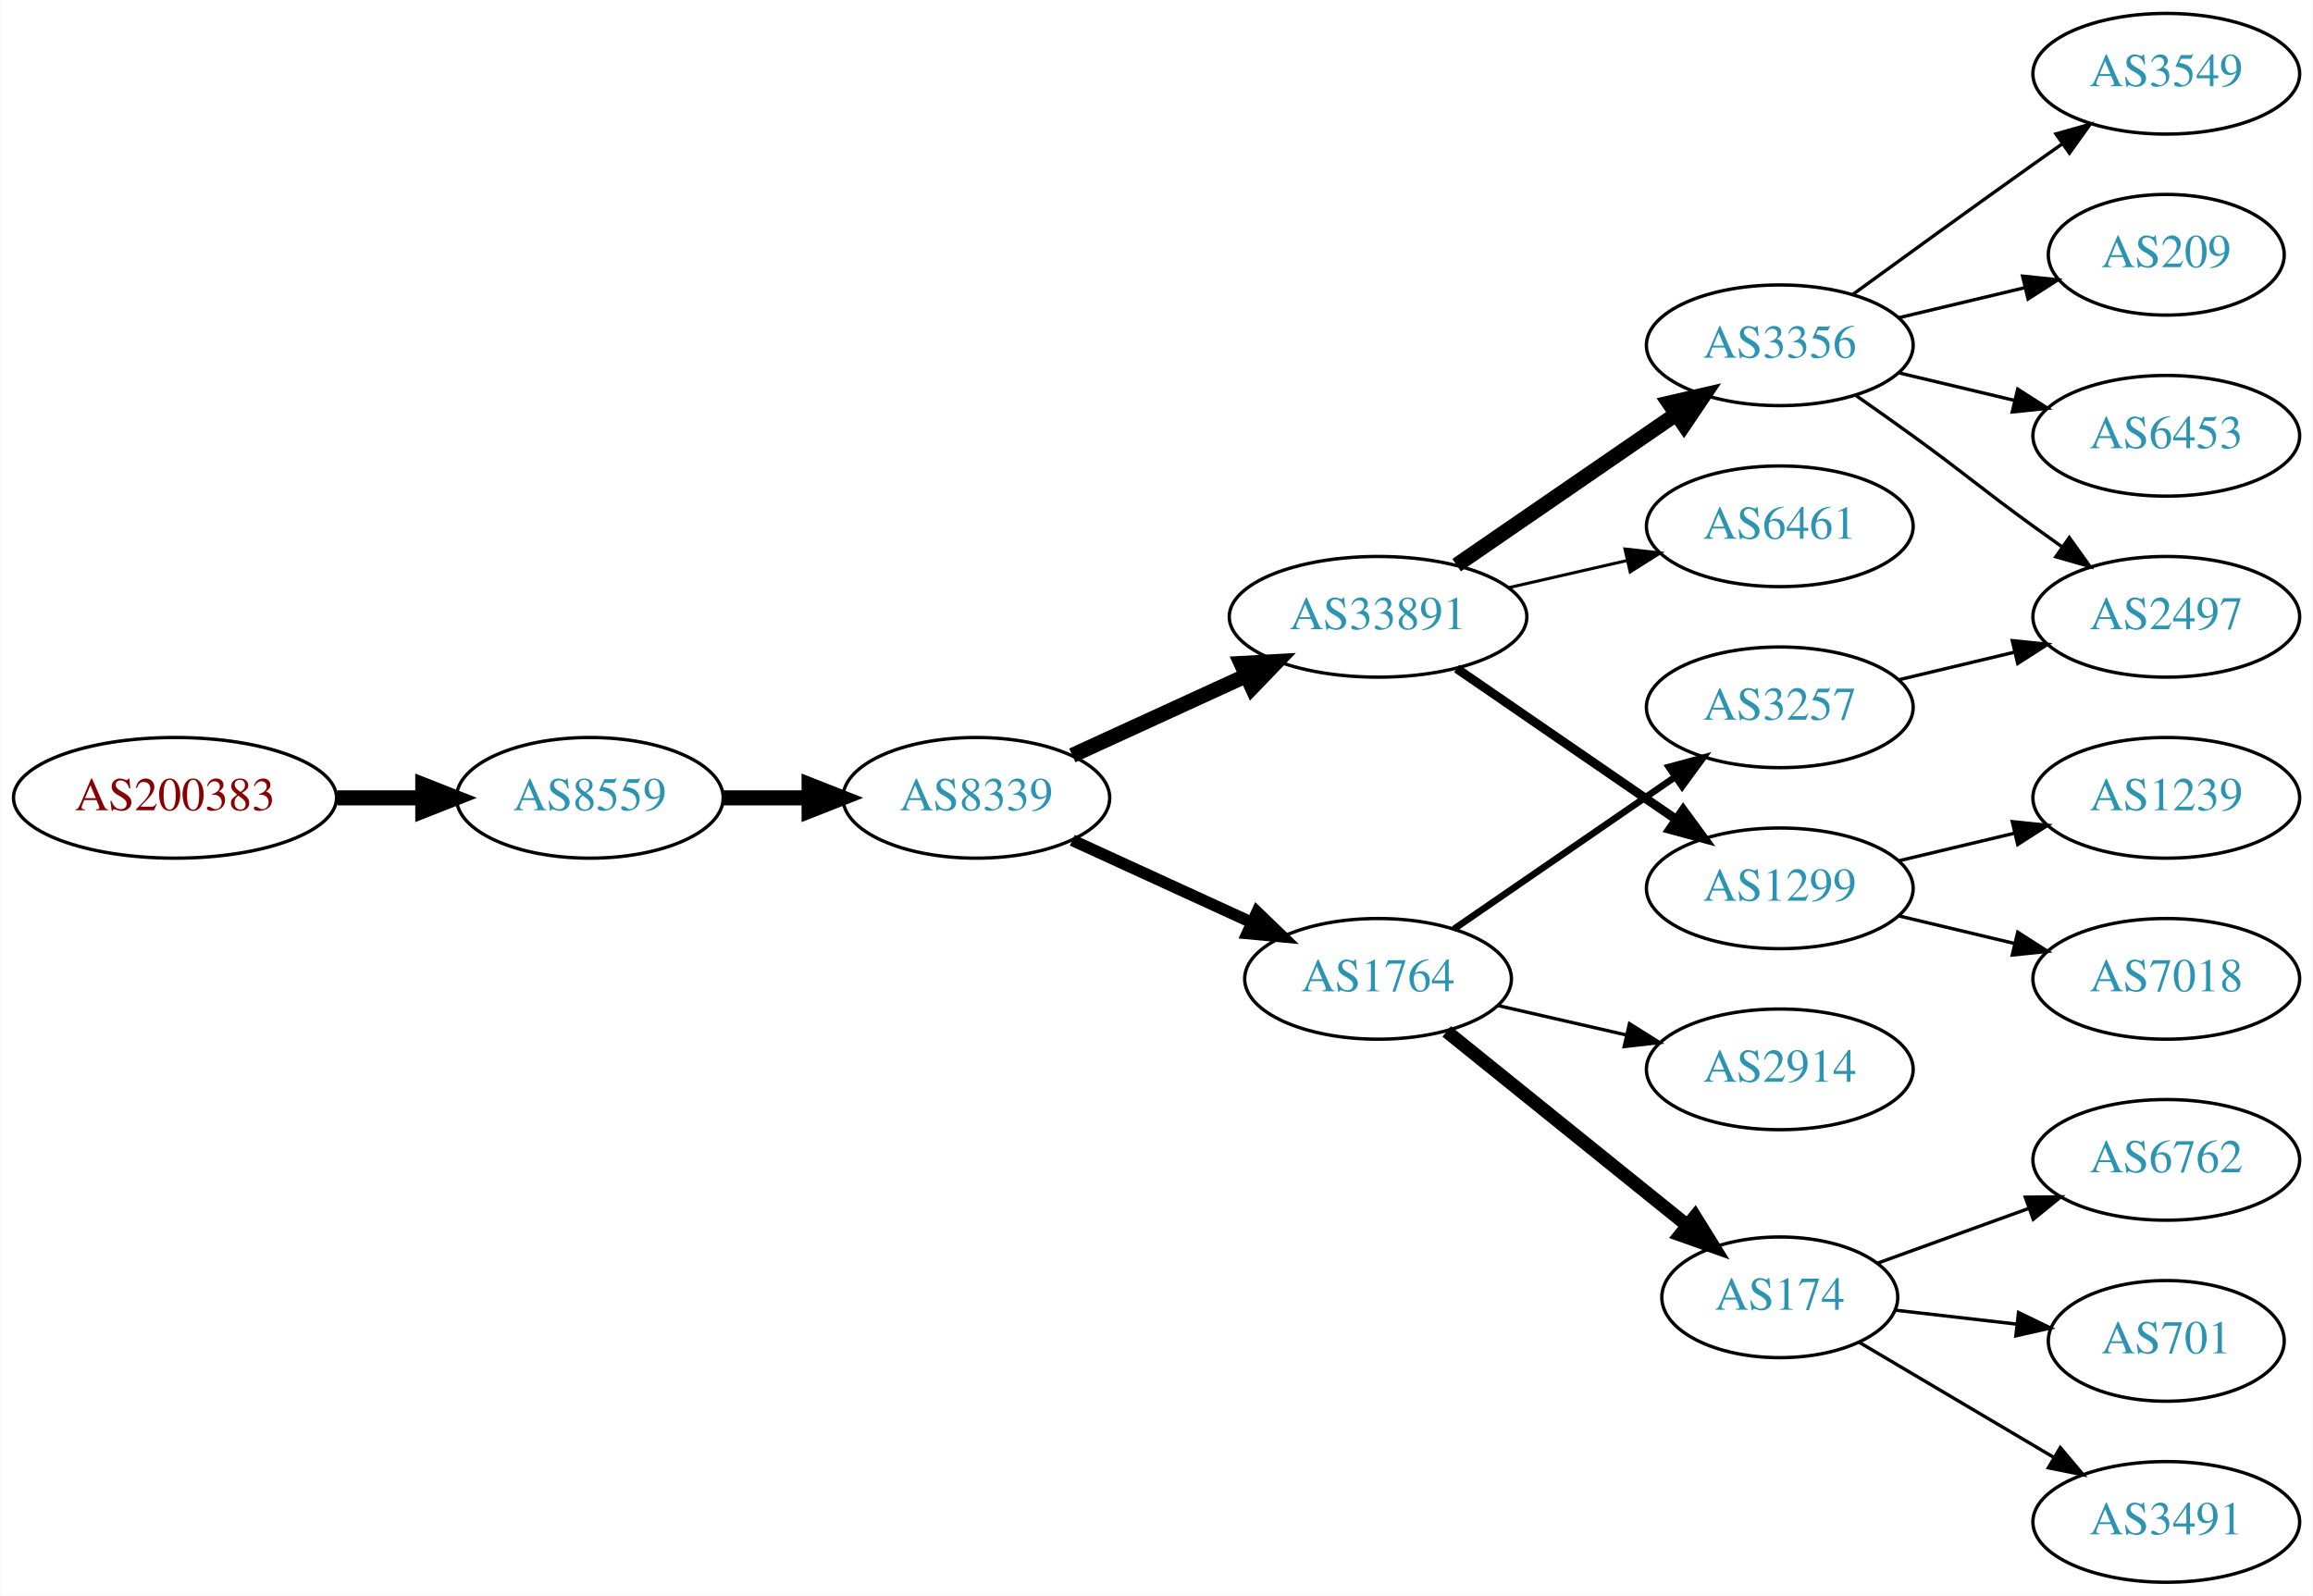
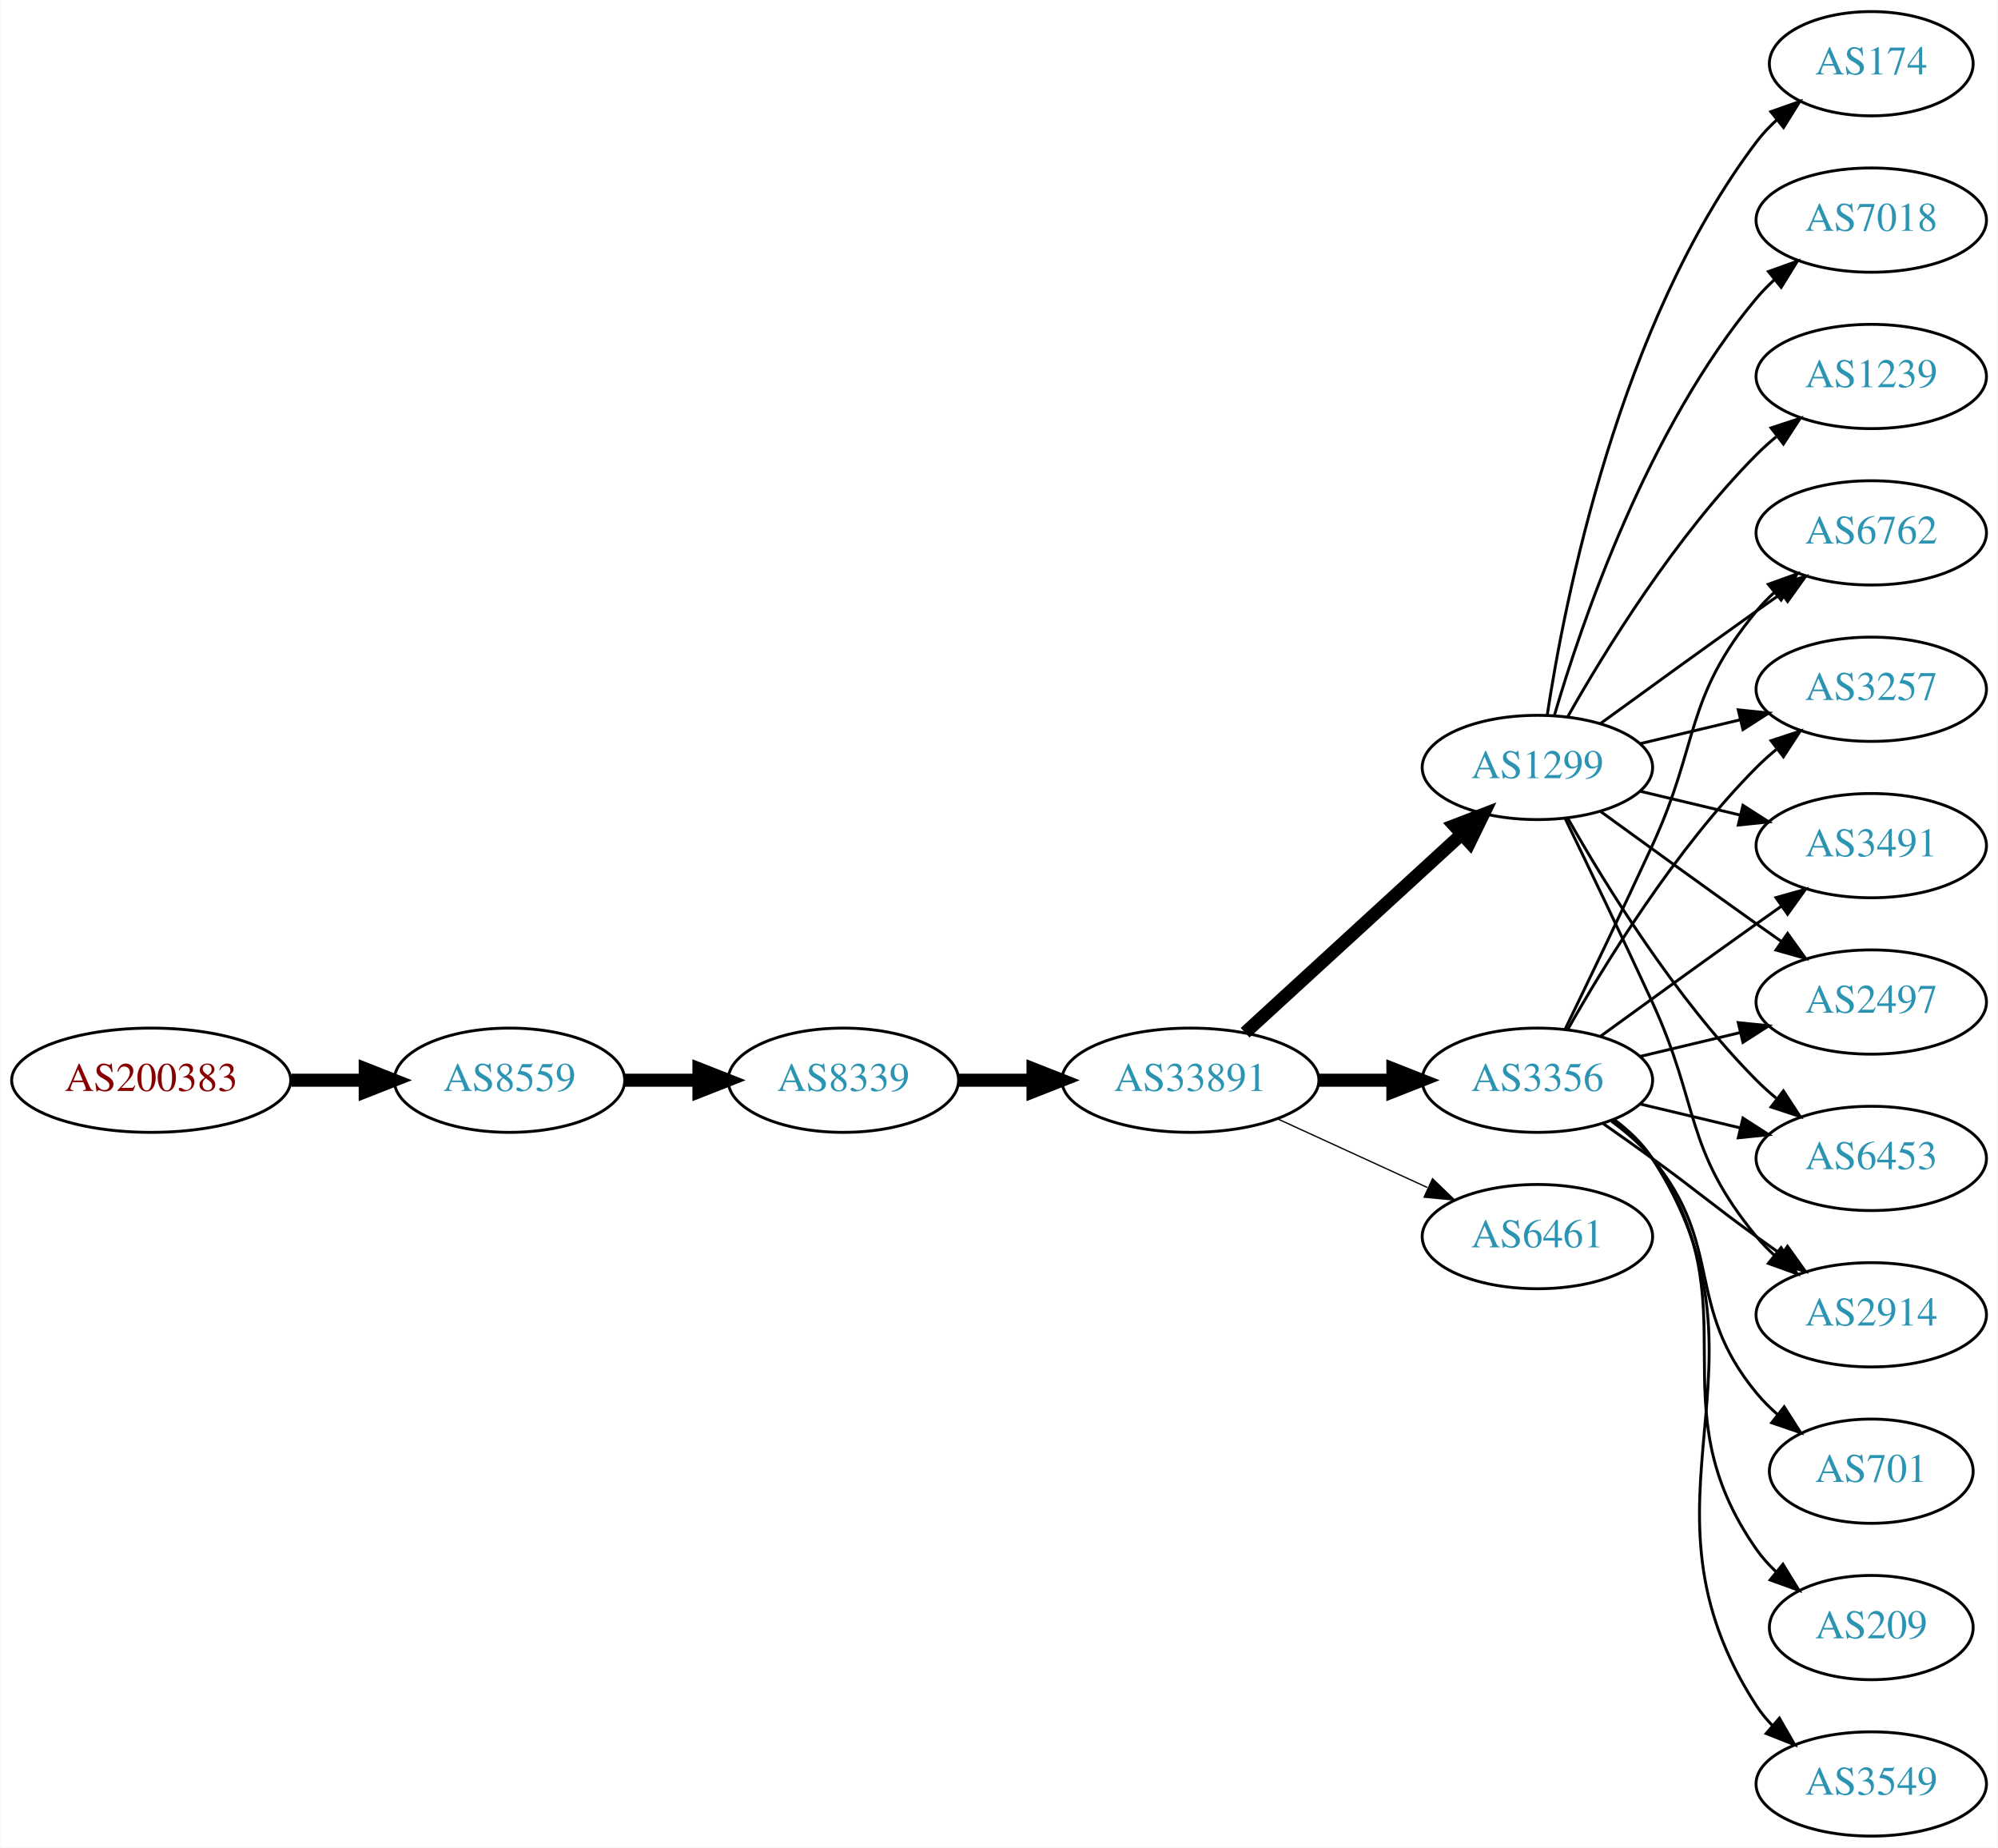
- <svg xmlns="http://www.w3.org/2000/svg" xmlns:xlink="http://www.w3.org/1999/xlink" width="690pt" height="476pt" viewBox="0.00 0.00 689.76 476.00">
-   <g id="graph0" class="graph" transform="scale(1 1) rotate(0) translate(4 472)">
-     <polygon fill="white" stroke="none" points="-4,4 -4,-472 685.755,-472 685.755,4 -4,4" />
+ <svg xmlns="http://www.w3.org/2000/svg" xmlns:xlink="http://www.w3.org/1999/xlink" width="690pt" height="638pt" viewBox="0.00 0.00 689.76 638.00">
+   <g id="graph0" class="graph" transform="scale(1 1) rotate(0) translate(4 634)">
+     <polygon fill="white" stroke="none" points="-4,4 -4,-634 685.755,-634 685.755,4 -4,4" />
    <g id="node1" class="node">
      <g id="a_node1">
        <a xlink:href="/asn/200383" xlink:title="AS200383 ~ EPB EDV-Partner OG [AT]">
-           <ellipse fill="#ffffff" stroke="black" cx="48.096" cy="-234" rx="48.192" ry="18" />
-           <text text-anchor="middle" x="48.096" y="-230.3" font-family="Times,serif" font-size="14.00" fill="#880000">AS200383</text>
+           <ellipse fill="#ffffff" stroke="black" cx="48.096" cy="-261" rx="48.192" ry="18" />
+           <text text-anchor="middle" x="48.096" y="-257.3" font-family="Times,serif" font-size="14.00" fill="#880000">AS200383</text>
        </a>
      </g>
    </g>
    <g id="node2" class="node">
      <g id="a_node2">
        <a xlink:href="/asn/8559" xlink:title="AS8559 ~ WELLCOM [AT]">
-           <ellipse fill="#ffffff" stroke="black" cx="171.838" cy="-234" rx="39.794" ry="18" />
-           <text text-anchor="middle" x="171.838" y="-230.3" font-family="Times,serif" font-size="14.00" fill="#2c94b3">AS8559</text>
+           <ellipse fill="#ffffff" stroke="black" cx="171.838" cy="-261" rx="39.794" ry="18" />
+           <text text-anchor="middle" x="171.838" y="-257.3" font-family="Times,serif" font-size="14.00" fill="#2c94b3">AS8559</text>
        </a>
      </g>
    </g>
    <g id="edge1" class="edge">
-       <path fill="none" stroke="black" stroke-width="4.5" d="M96.513,-234C104.867,-234 113.577,-234 121.969,-234" />
-       <polygon fill="black" stroke="black" stroke-width="4.5" points="122.004,-237.938 132.004,-234 122.004,-230.063 122.004,-237.938" />
+       <path fill="none" stroke="black" stroke-width="4.5" d="M96.513,-261C104.867,-261 113.577,-261 121.969,-261" />
+       <polygon fill="black" stroke="black" stroke-width="4.5" points="122.004,-264.938 132.004,-261 122.004,-257.063 122.004,-264.938" />
    </g>
    <g id="node3" class="node">
      <g id="a_node3">
        <a xlink:href="/asn/8339" xlink:title="AS8339 ~ kabelplus GmbH [AT]">
-           <ellipse fill="#ffffff" stroke="black" cx="287.131" cy="-234" rx="39.794" ry="18" />
-           <text text-anchor="middle" x="287.131" y="-230.3" font-family="Times,serif" font-size="14.00" fill="#2c94b3">AS8339</text>
+           <ellipse fill="#ffffff" stroke="black" cx="287.131" cy="-261" rx="39.794" ry="18" />
+           <text text-anchor="middle" x="287.131" y="-257.3" font-family="Times,serif" font-size="14.00" fill="#2c94b3">AS8339</text>
        </a>
      </g>
    </g>
    <g id="edge2" class="edge">
-       <path fill="none" stroke="black" stroke-width="4.5" d="M211.51,-234C219.713,-234 228.477,-234 237.009,-234" />
-       <polygon fill="black" stroke="black" stroke-width="4.5" points="237.248,-237.938 247.248,-234 237.248,-230.063 237.248,-237.938" />
+       <path fill="none" stroke="black" stroke-width="4.5" d="M211.51,-261C219.713,-261 228.477,-261 237.009,-261" />
+       <polygon fill="black" stroke="black" stroke-width="4.5" points="237.248,-264.938 247.248,-261 237.248,-257.063 237.248,-264.938" />
    </g>
    <g id="node4" class="node">
      <g id="a_node4">
-         <a xlink:href="/asn/1764" xlink:title="AS1764 ~ NEXTLAYER-AS [AT]">
-           <ellipse fill="#ffffff" stroke="black" cx="406.973" cy="-180" rx="39.794" ry="18" />
-           <text text-anchor="middle" x="406.973" y="-176.3" font-family="Times,serif" font-size="14.00" fill="#2c94b3">AS1764</text>
+         <a xlink:href="/asn/33891" xlink:title="AS33891 ~ CORE-BACKBONE GMBH GLOBAL NETWORK [DE]">
+           <ellipse fill="#ffffff" stroke="black" cx="406.973" cy="-261" rx="44.393" ry="18" />
+           <text text-anchor="middle" x="406.973" y="-257.3" font-family="Times,serif" font-size="14.00" fill="#2c94b3">AS33891</text>
        </a>
      </g>
    </g>
    <g id="edge3" class="edge">
-       <path fill="none" stroke="black" stroke-width="3.5" d="M315.76,-221.339C331.717,-214.027 351.987,-204.739 369.27,-196.819" />
-       <polygon fill="black" stroke="black" stroke-width="3.5" points="370.885,-199.929 378.518,-192.581 367.969,-193.565 370.885,-199.929" />
+       <path fill="none" stroke="black" stroke-width="4.5" d="M327.044,-261C335.146,-261 343.821,-261 352.348,-261" />
+       <polygon fill="black" stroke="black" stroke-width="4.5" points="352.625,-264.938 362.625,-261 352.625,-257.063 352.625,-264.938" />
    </g>
    <g id="node5" class="node">
      <g id="a_node5">
-         <a xlink:href="/asn/33891" xlink:title="AS33891 ~ CORE-BACKBONE GMBH GLOBAL NETWORK [DE]">
-           <ellipse fill="#ffffff" stroke="black" cx="406.973" cy="-288" rx="44.393" ry="18" />
-           <text text-anchor="middle" x="406.973" y="-284.3" font-family="Times,serif" font-size="14.00" fill="#2c94b3">AS33891</text>
+         <a xlink:href="/asn/3356" xlink:title="AS3356 ~ Level 3 Parent, LLC [US]">
+           <ellipse fill="#ffffff" stroke="black" cx="526.816" cy="-261" rx="39.794" ry="18" />
+           <text text-anchor="middle" x="526.816" y="-257.3" font-family="Times,serif" font-size="14.00" fill="#2c94b3">AS3356</text>
        </a>
      </g>
    </g>
    <g id="edge4" class="edge">
-       <path fill="none" stroke="black" stroke-width="4.5" d="M315.76,-246.661C331.258,-253.762 350.824,-262.728 367.771,-270.494" />
-       <polygon fill="black" stroke="black" stroke-width="4.5" points="366.142,-274.079 376.873,-274.665 369.423,-266.92 366.142,-274.079" />
+       <path fill="none" stroke="black" stroke-width="4.5" d="M451.185,-261C459.497,-261 468.26,-261 476.742,-261" />
+       <polygon fill="black" stroke="black" stroke-width="4.5" points="476.901,-264.938 486.901,-261 476.901,-257.063 476.901,-264.938" />
    </g>
    <g id="node6" class="node">
      <g id="a_node6">
-         <a xlink:href="/asn/3257" xlink:title="AS3257 ~ GTT [DE]">
-           <ellipse fill="#ffffff" stroke="black" cx="526.816" cy="-261" rx="39.794" ry="18" />
-           <text text-anchor="middle" x="526.816" y="-257.3" font-family="Times,serif" font-size="14.00" fill="#2c94b3">AS3257</text>
+         <a xlink:href="/asn/1299" xlink:title="AS1299 ~ Telia Carrier [EU]">
+           <ellipse fill="#ffffff" stroke="black" cx="526.816" cy="-369" rx="39.794" ry="18" />
+           <text text-anchor="middle" x="526.816" y="-365.3" font-family="Times,serif" font-size="14.00" fill="#2c94b3">AS1299</text>
        </a>
      </g>
    </g>
    <g id="edge5" class="edge">
-       <path fill="none" stroke="black" stroke-width="2" d="M429.588,-194.857C448.076,-207.565 474.89,-225.995 495.519,-240.175" />
-       <polygon fill="black" stroke="black" stroke-width="2" points="493.716,-243.183 503.94,-245.963 497.681,-237.414 493.716,-243.183" />
+       <path fill="none" stroke="black" stroke-width="4.5" d="M425.871,-277.403C445.799,-295.667 478.157,-325.322 500.634,-345.921" />
+       <polygon fill="black" stroke="black" stroke-width="4.5" points="498.103,-348.943 508.136,-352.797 503.424,-343.137 498.103,-348.943" />
    </g>
    <g id="node7" class="node">
      <g id="a_node7">
-         <a xlink:href="/asn/2914" xlink:title="AS2914 ~ NTT America, Inc. [US]">
-           <ellipse fill="#ffffff" stroke="black" cx="526.816" cy="-153" rx="39.794" ry="18" />
-           <text text-anchor="middle" x="526.816" y="-149.3" font-family="Times,serif" font-size="14.00" fill="#2c94b3">AS2914</text>
+         <a xlink:href="/asn/6461" xlink:title="AS6461 ~ Zayo Bandwidth [US]">
+           <ellipse fill="#ffffff" stroke="black" cx="526.816" cy="-207" rx="39.794" ry="18" />
+           <text text-anchor="middle" x="526.816" y="-203.3" font-family="Times,serif" font-size="14.00" fill="#2c94b3">AS6461</text>
        </a>
      </g>
    </g>
    <g id="edge6" class="edge">
-       <path fill="none" stroke="black" d="M442.693,-172.045C454.693,-169.296 468.314,-166.175 481.006,-163.267" />
-       <polygon fill="black" stroke="black" points="481.972,-166.636 490.938,-160.991 480.409,-159.813 481.972,-166.636" />
+       <path fill="none" stroke="black" stroke-width="0.45" d="M437.103,-247.652C452.714,-240.498 472.112,-231.609 488.784,-223.97" />
+       <polygon fill="black" stroke="black" stroke-width="0.45" points="490.603,-226.986 498.236,-219.638 487.687,-220.622 490.603,-226.986" />
    </g>
    <g id="node8" class="node">
      <g id="a_node8">
-         <a xlink:href="/asn/174" xlink:title="AS174 ~ Cogent Communications [US]">
-           <ellipse fill="#ffffff" stroke="black" cx="526.816" cy="-85" rx="35.194" ry="18" />
-           <text text-anchor="middle" x="526.816" y="-81.3" font-family="Times,serif" font-size="14.00" fill="#2c94b3">AS174</text>
+         <a xlink:href="/asn/6762" xlink:title="AS6762 ~ TELECOM ITALIA SPARKLE S.p.A. [IT]">
+           <ellipse fill="#ffffff" stroke="black" cx="642.109" cy="-450" rx="39.794" ry="18" />
+           <text text-anchor="middle" x="642.109" y="-446.3" font-family="Times,serif" font-size="14.00" fill="#2c94b3">AS6762</text>
        </a>
      </g>
    </g>
    <g id="edge7" class="edge">
-       <path fill="none" stroke="black" stroke-width="4" d="M427.433,-164.313C447.026,-148.518 477.392,-124.037 499.206,-106.452" />
-       <polygon fill="black" stroke="black" stroke-width="4" points="501.518,-109.084 507.107,-100.083 497.125,-103.634 501.518,-109.084" />
+       <path fill="none" stroke="black" d="M536.397,-278.633C544.322,-294.998 556.358,-320.065 566.463,-342 582.946,-377.781 577.398,-392.606 602.463,-423 604.318,-425.25 606.405,-427.396 608.624,-429.424" />
+       <polygon fill="black" stroke="black" points="606.559,-432.256 616.528,-435.844 610.972,-426.823 606.559,-432.256" />
+     </g>
+     <g id="node9" class="node">
+       <g id="a_node9">
+         <a xlink:href="/asn/3257" xlink:title="AS3257 ~ GTT [DE]">
+           <ellipse fill="#ffffff" stroke="black" cx="642.109" cy="-396" rx="39.794" ry="18" />
+           <text text-anchor="middle" x="642.109" y="-392.3" font-family="Times,serif" font-size="14.00" fill="#2c94b3">AS3257</text>
+         </a>
+       </g>
+     </g>
+     <g id="edge8" class="edge">
+       <path fill="none" stroke="black" d="M537.276,-278.49C550.058,-301.096 574.49,-340.886 602.463,-369 604.573,-371.121 606.869,-373.188 609.255,-375.171" />
+       <polygon fill="black" stroke="black" points="607.507,-378.242 617.57,-381.556 611.77,-372.69 607.507,-378.242" />
    </g>
    <g id="node10" class="node">
      <g id="a_node10">
-         <a xlink:href="/asn/1299" xlink:title="AS1299 ~ Telia Carrier [EU]">
-           <ellipse fill="#ffffff" stroke="black" cx="526.816" cy="-207" rx="39.794" ry="18" />
-           <text text-anchor="middle" x="526.816" y="-203.3" font-family="Times,serif" font-size="14.00" fill="#2c94b3">AS1299</text>
+         <a xlink:href="/asn/3491" xlink:title="AS3491 ~ PCCW Global, Inc. [US]">
+           <ellipse fill="#ffffff" stroke="black" cx="642.109" cy="-342" rx="39.794" ry="18" />
+           <text text-anchor="middle" x="642.109" y="-338.3" font-family="Times,serif" font-size="14.00" fill="#2c94b3">AS3491</text>
        </a>
      </g>
    </g>
    <g id="edge9" class="edge">
-       <path fill="none" stroke="black" stroke-width="2.7" d="M430.416,-272.574C448.997,-259.802 475.558,-241.545 495.938,-227.537" />
-       <polygon fill="black" stroke="black" stroke-width="2.7" points="497.994,-230.371 504.252,-221.822 494.029,-224.602 497.994,-230.371" />
+       <path fill="none" stroke="black" d="M548.664,-276.222C563.598,-287.091 584.212,-302.025 602.463,-315 605.283,-317.005 608.226,-319.085 611.174,-321.159" />
+       <polygon fill="black" stroke="black" points="609.201,-324.05 619.399,-326.926 613.22,-318.319 609.201,-324.05" />
    </g>
    <g id="node11" class="node">
      <g id="a_node11">
-         <a xlink:href="/asn/3356" xlink:title="AS3356 ~ Level 3 Parent, LLC [US]">
-           <ellipse fill="#ffffff" stroke="black" cx="526.816" cy="-369" rx="39.794" ry="18" />
-           <text text-anchor="middle" x="526.816" y="-365.3" font-family="Times,serif" font-size="14.00" fill="#2c94b3">AS3356</text>
+         <a xlink:href="/asn/701" xlink:title="AS701 ~ UUNET [US]">
+           <ellipse fill="#ffffff" stroke="black" cx="642.109" cy="-126" rx="35.194" ry="18" />
+           <text text-anchor="middle" x="642.109" y="-122.3" font-family="Times,serif" font-size="14.00" fill="#2c94b3">AS701</text>
        </a>
      </g>
    </g>
    <g id="edge10" class="edge">
-       <path fill="none" stroke="black" stroke-width="4.5" d="M430.416,-303.426C448.997,-316.198 475.558,-334.455 495.938,-348.463" />
-       <polygon fill="black" stroke="black" stroke-width="4.5" points="493.781,-351.758 504.252,-354.178 498.242,-345.269 493.781,-351.758" />
+       <path fill="none" stroke="black" d="M552.397,-246.844C557.491,-243.128 562.505,-238.799 566.463,-234 591.527,-203.606 577.398,-183.394 602.463,-153 604.598,-150.411 607.04,-147.959 609.637,-145.666" />
+       <polygon fill="black" stroke="black" points="612.045,-148.225 617.736,-139.288 607.714,-142.725 612.045,-148.225" />
    </g>
    <g id="node12" class="node">
      <g id="a_node12">
-         <a xlink:href="/asn/6461" xlink:title="AS6461 ~ Zayo Bandwidth [US]">
-           <ellipse fill="#ffffff" stroke="black" cx="526.816" cy="-315" rx="39.794" ry="18" />
-           <text text-anchor="middle" x="526.816" y="-311.3" font-family="Times,serif" font-size="14.00" fill="#2c94b3">AS6461</text>
-         </a>
-       </g>
-     </g>
-     <g id="edge11" class="edge">
-       <path fill="none" stroke="black" stroke-width="0.9" d="M445.908,-296.692C457.149,-299.267 469.562,-302.111 481.185,-304.774" />
-       <polygon fill="black" stroke="black" stroke-width="0.9" points="480.617,-308.235 491.146,-307.057 482.181,-301.412 480.617,-308.235" />
-     </g>
-     <g id="node9" class="node">
-       <g id="a_node9">
        <a xlink:href="/asn/2497" xlink:title="AS2497 ~ Internet Initiative Japan Inc. [JP]">
          <ellipse fill="#ffffff" stroke="black" cx="642.109" cy="-288" rx="39.794" ry="18" />
          <text text-anchor="middle" x="642.109" y="-284.3" font-family="Times,serif" font-size="14.00" fill="#2c94b3">AS2497</text>
        </a>
      </g>
    </g>
-     <g id="edge8" class="edge">
+     <g id="edge11" class="edge">
      <path fill="none" stroke="black" d="M562.423,-269.248C573.295,-271.838 585.449,-274.735 596.891,-277.462" />
      <polygon fill="black" stroke="black" points="596.175,-280.889 606.714,-279.803 597.798,-274.08 596.175,-280.889" />
    </g>
+     <g id="node13" class="node">
+       <g id="a_node13">
+         <a xlink:href="/asn/6453" xlink:title="AS6453 ~ TATA COMMUNICATIONS (AMERICA) INC [US]">
+           <ellipse fill="#ffffff" stroke="black" cx="642.109" cy="-234" rx="39.794" ry="18" />
+           <text text-anchor="middle" x="642.109" y="-230.3" font-family="Times,serif" font-size="14.00" fill="#2c94b3">AS6453</text>
+         </a>
+       </g>
+     </g>
+     <g id="edge12" class="edge">
+       <path fill="none" stroke="black" d="M562.423,-252.752C573.295,-250.162 585.449,-247.265 596.891,-244.538" />
+       <polygon fill="black" stroke="black" points="597.798,-247.92 606.714,-242.197 596.175,-241.111 597.798,-247.92" />
+     </g>
+     <g id="node14" class="node">
+       <g id="a_node14">
+         <a xlink:href="/asn/2914" xlink:title="AS2914 ~ NTT America, Inc. [US]">
+           <ellipse fill="#ffffff" stroke="black" cx="642.109" cy="-180" rx="39.794" ry="18" />
+           <text text-anchor="middle" x="642.109" y="-176.3" font-family="Times,serif" font-size="14.00" fill="#2c94b3">AS2914</text>
+         </a>
+       </g>
+     </g>
+     <g id="edge13" class="edge">
+       <path fill="none" stroke="black" d="M549.573,-245.991C555.108,-242.121 561.026,-237.936 566.463,-234 582.662,-222.271 586.263,-218.729 602.463,-207 605.266,-204.971 608.197,-202.875 611.138,-200.79" />
+       <polygon fill="black" stroke="black" points="613.189,-203.627 619.352,-195.009 609.16,-197.903 613.189,-203.627" />
+     </g>
+     <g id="node15" class="node">
+       <g id="a_node15">
+         <a xlink:href="/asn/209" xlink:title="AS209 ~ CenturyLink Communications, LLC [US]">
+           <ellipse fill="#ffffff" stroke="black" cx="642.109" cy="-72" rx="35.194" ry="18" />
+           <text text-anchor="middle" x="642.109" y="-68.3" font-family="Times,serif" font-size="14.00" fill="#2c94b3">AS209</text>
+         </a>
+       </g>
+     </g>
+     <g id="edge14" class="edge">
+       <path fill="none" stroke="black" d="M552.975,-247.284C558.04,-243.545 562.895,-239.096 566.463,-234 602.076,-183.131 566.849,-149.869 602.463,-99 604.387,-96.251 606.686,-93.69 609.191,-91.327" />
+       <polygon fill="black" stroke="black" points="611.608,-93.873 617.152,-84.844 607.188,-88.445 611.608,-93.873" />
+     </g>
    <g id="node16" class="node">
      <g id="a_node16">
-         <a xlink:href="/asn/6762" xlink:title="AS6762 ~ TELECOM ITALIA SPARKLE S.p.A. [IT]">
-           <ellipse fill="#ffffff" stroke="black" cx="642.109" cy="-126" rx="39.794" ry="18" />
-           <text text-anchor="middle" x="642.109" y="-122.3" font-family="Times,serif" font-size="14.00" fill="#2c94b3">AS6762</text>
-         </a>
-       </g>
+         <a xlink:href="/asn/3549" xlink:title="AS3549 ~ Level 3 Parent, LLC [US]">
+           <ellipse fill="#ffffff" stroke="black" cx="642.109" cy="-18" rx="39.794" ry="18" />
+           <text text-anchor="middle" x="642.109" y="-14.3" font-family="Times,serif" font-size="14.00" fill="#2c94b3">AS3549</text>
+         </a>
+       </g>
+     </g>
+     <g id="edge15" class="edge">
+       <path fill="none" stroke="black" d="M553.252,-247.47C558.302,-243.722 563.082,-239.221 566.463,-234 612.937,-162.222 555.988,-116.778 602.463,-45 604.047,-42.553 605.939,-40.263 608.023,-38.136" />
+       <polygon fill="black" stroke="black" points="610.391,-40.715 615.673,-31.53 605.816,-35.416 610.391,-40.715" />
+     </g>
+     <g id="edge23" class="edge">
+       <path fill="none" stroke="black" d="M548.664,-384.222C563.598,-395.091 584.212,-410.025 602.463,-423 605.283,-425.005 608.226,-427.085 611.174,-429.159" />
+       <polygon fill="black" stroke="black" points="609.201,-432.05 619.399,-434.926 613.22,-426.319 609.201,-432.05" />
+     </g>
+     <g id="edge21" class="edge">
+       <path fill="none" stroke="black" d="M562.423,-377.248C573.295,-379.838 585.449,-382.735 596.891,-385.462" />
+       <polygon fill="black" stroke="black" points="596.175,-388.889 606.714,-387.803 597.798,-382.08 596.175,-388.889" />
+     </g>
+     <g id="edge17" class="edge">
+       <path fill="none" stroke="black" d="M562.423,-360.752C573.295,-358.162 585.449,-355.265 596.891,-352.538" />
+       <polygon fill="black" stroke="black" points="597.798,-355.92 606.714,-350.197 596.175,-349.111 597.798,-355.92" />
    </g>
    <g id="edge16" class="edge">
-       <path fill="none" stroke="black" d="M555.821,-95.135C569.474,-100.076 586.139,-106.107 601.104,-111.522" />
-       <polygon fill="black" stroke="black" points="600.05,-114.863 610.644,-114.975 602.432,-108.281 600.05,-114.863" />
+       <path fill="none" stroke="black" d="M548.664,-353.778C563.598,-342.909 584.212,-327.975 602.463,-315 605.283,-312.995 608.226,-310.915 611.174,-308.841" />
+       <polygon fill="black" stroke="black" points="613.22,-311.681 619.399,-303.074 609.201,-305.95 613.22,-311.681" />
+     </g>
+     <g id="edge20" class="edge">
+       <path fill="none" stroke="black" d="M537.276,-351.51C550.058,-328.904 574.49,-289.114 602.463,-261 604.573,-258.879 606.869,-256.812 609.255,-254.829" />
+       <polygon fill="black" stroke="black" points="611.77,-257.31 617.57,-248.444 607.507,-251.758 611.77,-257.31" />
+     </g>
+     <g id="edge19" class="edge">
+       <path fill="none" stroke="black" d="M536.397,-351.367C544.322,-335.002 556.358,-309.935 566.463,-288 582.946,-252.219 577.398,-237.394 602.463,-207 604.318,-204.75 606.405,-202.604 608.624,-200.576" />
+       <polygon fill="black" stroke="black" points="610.972,-203.177 616.528,-194.156 606.559,-197.744 610.972,-203.177" />
    </g>
    <g id="node17" class="node">
      <g id="a_node17">
-         <a xlink:href="/asn/701" xlink:title="AS701 ~ UUNET [US]">
-           <ellipse fill="#ffffff" stroke="black" cx="642.109" cy="-72" rx="35.194" ry="18" />
-           <text text-anchor="middle" x="642.109" y="-68.3" font-family="Times,serif" font-size="14.00" fill="#2c94b3">AS701</text>
-         </a>
-       </g>
-     </g>
-     <g id="edge17" class="edge">
-       <path fill="none" stroke="black" d="M561.195,-81.17C572.503,-79.872 585.309,-78.403 597.303,-77.027" />
-       <polygon fill="black" stroke="black" points="598.041,-80.465 607.577,-75.848 597.243,-73.511 598.041,-80.465" />
+         <a xlink:href="/asn/174" xlink:title="AS174 ~ Cogent Communications [US]">
+           <ellipse fill="#ffffff" stroke="black" cx="642.109" cy="-612" rx="35.194" ry="18" />
+           <text text-anchor="middle" x="642.109" y="-608.3" font-family="Times,serif" font-size="14.00" fill="#2c94b3">AS174</text>
+         </a>
+       </g>
+     </g>
+     <g id="edge18" class="edge">
+       <path fill="none" stroke="black" d="M530.193,-386.986C536.166,-426.422 554.877,-521.995 602.463,-585 604.485,-587.678 606.851,-590.19 609.398,-592.522" />
+       <polygon fill="black" stroke="black" points="607.433,-595.432 617.424,-598.958 611.812,-589.972 607.433,-595.432" />
    </g>
    <g id="node18" class="node">
      <g id="a_node18">
-         <a xlink:href="/asn/3491" xlink:title="AS3491 ~ PCCW Global, Inc. [US]">
-           <ellipse fill="#ffffff" stroke="black" cx="642.109" cy="-18" rx="39.794" ry="18" />
-           <text text-anchor="middle" x="642.109" y="-14.3" font-family="Times,serif" font-size="14.00" fill="#2c94b3">AS3491</text>
-         </a>
-       </g>
-     </g>
-     <g id="edge18" class="edge">
-       <path fill="none" stroke="black" d="M550.47,-71.603C567.118,-61.757 589.982,-48.236 608.581,-37.237" />
-       <polygon fill="black" stroke="black" points="610.497,-40.17 617.322,-32.067 606.933,-34.145 610.497,-40.17" />
+         <a xlink:href="/asn/7018" xlink:title="AS7018 ~ AT&amp;T Services, Inc. [US]">
+           <ellipse fill="#ffffff" stroke="black" cx="642.109" cy="-558" rx="39.794" ry="18" />
+           <text text-anchor="middle" x="642.109" y="-554.3" font-family="Times,serif" font-size="14.00" fill="#2c94b3">AS7018</text>
+         </a>
+       </g>
+     </g>
+     <g id="edge22" class="edge">
+       <path fill="none" stroke="black" d="M532.69,-387.002C542.004,-418.844 564.821,-485.981 602.463,-531 604.333,-533.237 606.431,-535.374 608.657,-537.396" />
+       <polygon fill="black" stroke="black" points="606.601,-540.234 616.576,-543.804 611.004,-534.793 606.601,-540.234" />
    </g>
    <g id="node19" class="node">
      <g id="a_node19">
-         <a xlink:href="/asn/7018" xlink:title="AS7018 ~ AT&amp;T Services, Inc. [US]">
-           <ellipse fill="#ffffff" stroke="black" cx="642.109" cy="-180" rx="39.794" ry="18" />
-           <text text-anchor="middle" x="642.109" y="-176.3" font-family="Times,serif" font-size="14.00" fill="#2c94b3">AS7018</text>
-         </a>
-       </g>
-     </g>
-     <g id="edge19" class="edge">
-       <path fill="none" stroke="black" d="M562.423,-198.752C573.295,-196.162 585.449,-193.265 596.891,-190.538" />
-       <polygon fill="black" stroke="black" points="597.798,-193.92 606.714,-188.197 596.175,-187.111 597.798,-193.92" />
-     </g>
-     <g id="node20" class="node">
-       <g id="a_node20">
        <a xlink:href="/asn/1239" xlink:title="AS1239 ~ Sprint [US]">
-           <ellipse fill="#ffffff" stroke="black" cx="642.109" cy="-234" rx="39.794" ry="18" />
-           <text text-anchor="middle" x="642.109" y="-230.3" font-family="Times,serif" font-size="14.00" fill="#2c94b3">AS1239</text>
-         </a>
-       </g>
-     </g>
-     <g id="edge20" class="edge">
-       <path fill="none" stroke="black" d="M562.423,-215.248C573.295,-217.838 585.449,-220.735 596.891,-223.462" />
-       <polygon fill="black" stroke="black" points="596.175,-226.889 606.714,-225.803 597.798,-220.08 596.175,-226.889" />
-     </g>
-     <g id="edge13" class="edge">
-       <path fill="none" stroke="black" d="M549.573,-353.991C555.108,-350.121 561.026,-345.936 566.463,-342 582.662,-330.271 586.263,-326.729 602.463,-315 605.266,-312.971 608.197,-310.875 611.138,-308.79" />
-       <polygon fill="black" stroke="black" points="613.189,-311.627 619.352,-303.009 609.16,-305.903 613.189,-311.627" />
-     </g>
-     <g id="node13" class="node">
-       <g id="a_node13">
-         <a xlink:href="/asn/3549" xlink:title="AS3549 ~ Level 3 Parent, LLC [US]">
-           <ellipse fill="#ffffff" stroke="black" cx="642.109" cy="-450" rx="39.794" ry="18" />
-           <text text-anchor="middle" x="642.109" y="-446.3" font-family="Times,serif" font-size="14.00" fill="#2c94b3">AS3549</text>
-         </a>
-       </g>
-     </g>
-     <g id="edge12" class="edge">
-       <path fill="none" stroke="black" d="M548.664,-384.222C563.598,-395.091 584.212,-410.025 602.463,-423 605.283,-425.005 608.226,-427.085 611.174,-429.159" />
-       <polygon fill="black" stroke="black" points="609.201,-432.05 619.399,-434.926 613.22,-426.319 609.201,-432.05" />
-     </g>
-     <g id="node14" class="node">
-       <g id="a_node14">
-         <a xlink:href="/asn/209" xlink:title="AS209 ~ CenturyLink Communications, LLC [US]">
-           <ellipse fill="#ffffff" stroke="black" cx="642.109" cy="-396" rx="35.194" ry="18" />
-           <text text-anchor="middle" x="642.109" y="-392.3" font-family="Times,serif" font-size="14.00" fill="#2c94b3">AS209</text>
-         </a>
-       </g>
-     </g>
-     <g id="edge14" class="edge">
-       <path fill="none" stroke="black" d="M562.423,-377.248C574.218,-380.058 587.522,-383.229 599.79,-386.153" />
-       <polygon fill="black" stroke="black" points="599.256,-389.624 609.795,-388.537 600.879,-382.814 599.256,-389.624" />
-     </g>
-     <g id="node15" class="node">
-       <g id="a_node15">
-         <a xlink:href="/asn/6453" xlink:title="AS6453 ~ TATA COMMUNICATIONS (AMERICA) INC [US]">
-           <ellipse fill="#ffffff" stroke="black" cx="642.109" cy="-342" rx="39.794" ry="18" />
-           <text text-anchor="middle" x="642.109" y="-338.3" font-family="Times,serif" font-size="14.00" fill="#2c94b3">AS6453</text>
-         </a>
-       </g>
-     </g>
-     <g id="edge15" class="edge">
-       <path fill="none" stroke="black" d="M562.423,-360.752C573.295,-358.162 585.449,-355.265 596.891,-352.538" />
-       <polygon fill="black" stroke="black" points="597.798,-355.92 606.714,-350.197 596.175,-349.111 597.798,-355.92" />
+           <ellipse fill="#ffffff" stroke="black" cx="642.109" cy="-504" rx="39.794" ry="18" />
+           <text text-anchor="middle" x="642.109" y="-500.3" font-family="Times,serif" font-size="14.00" fill="#2c94b3">AS1239</text>
+         </a>
+       </g>
+     </g>
+     <g id="edge24" class="edge">
+       <path fill="none" stroke="black" d="M537.276,-386.49C550.058,-409.096 574.49,-448.886 602.463,-477 604.573,-479.121 606.869,-481.188 609.255,-483.171" />
+       <polygon fill="black" stroke="black" points="607.507,-486.242 617.57,-489.556 611.77,-480.69 607.507,-486.242" />
    </g>
  </g>
</svg>
